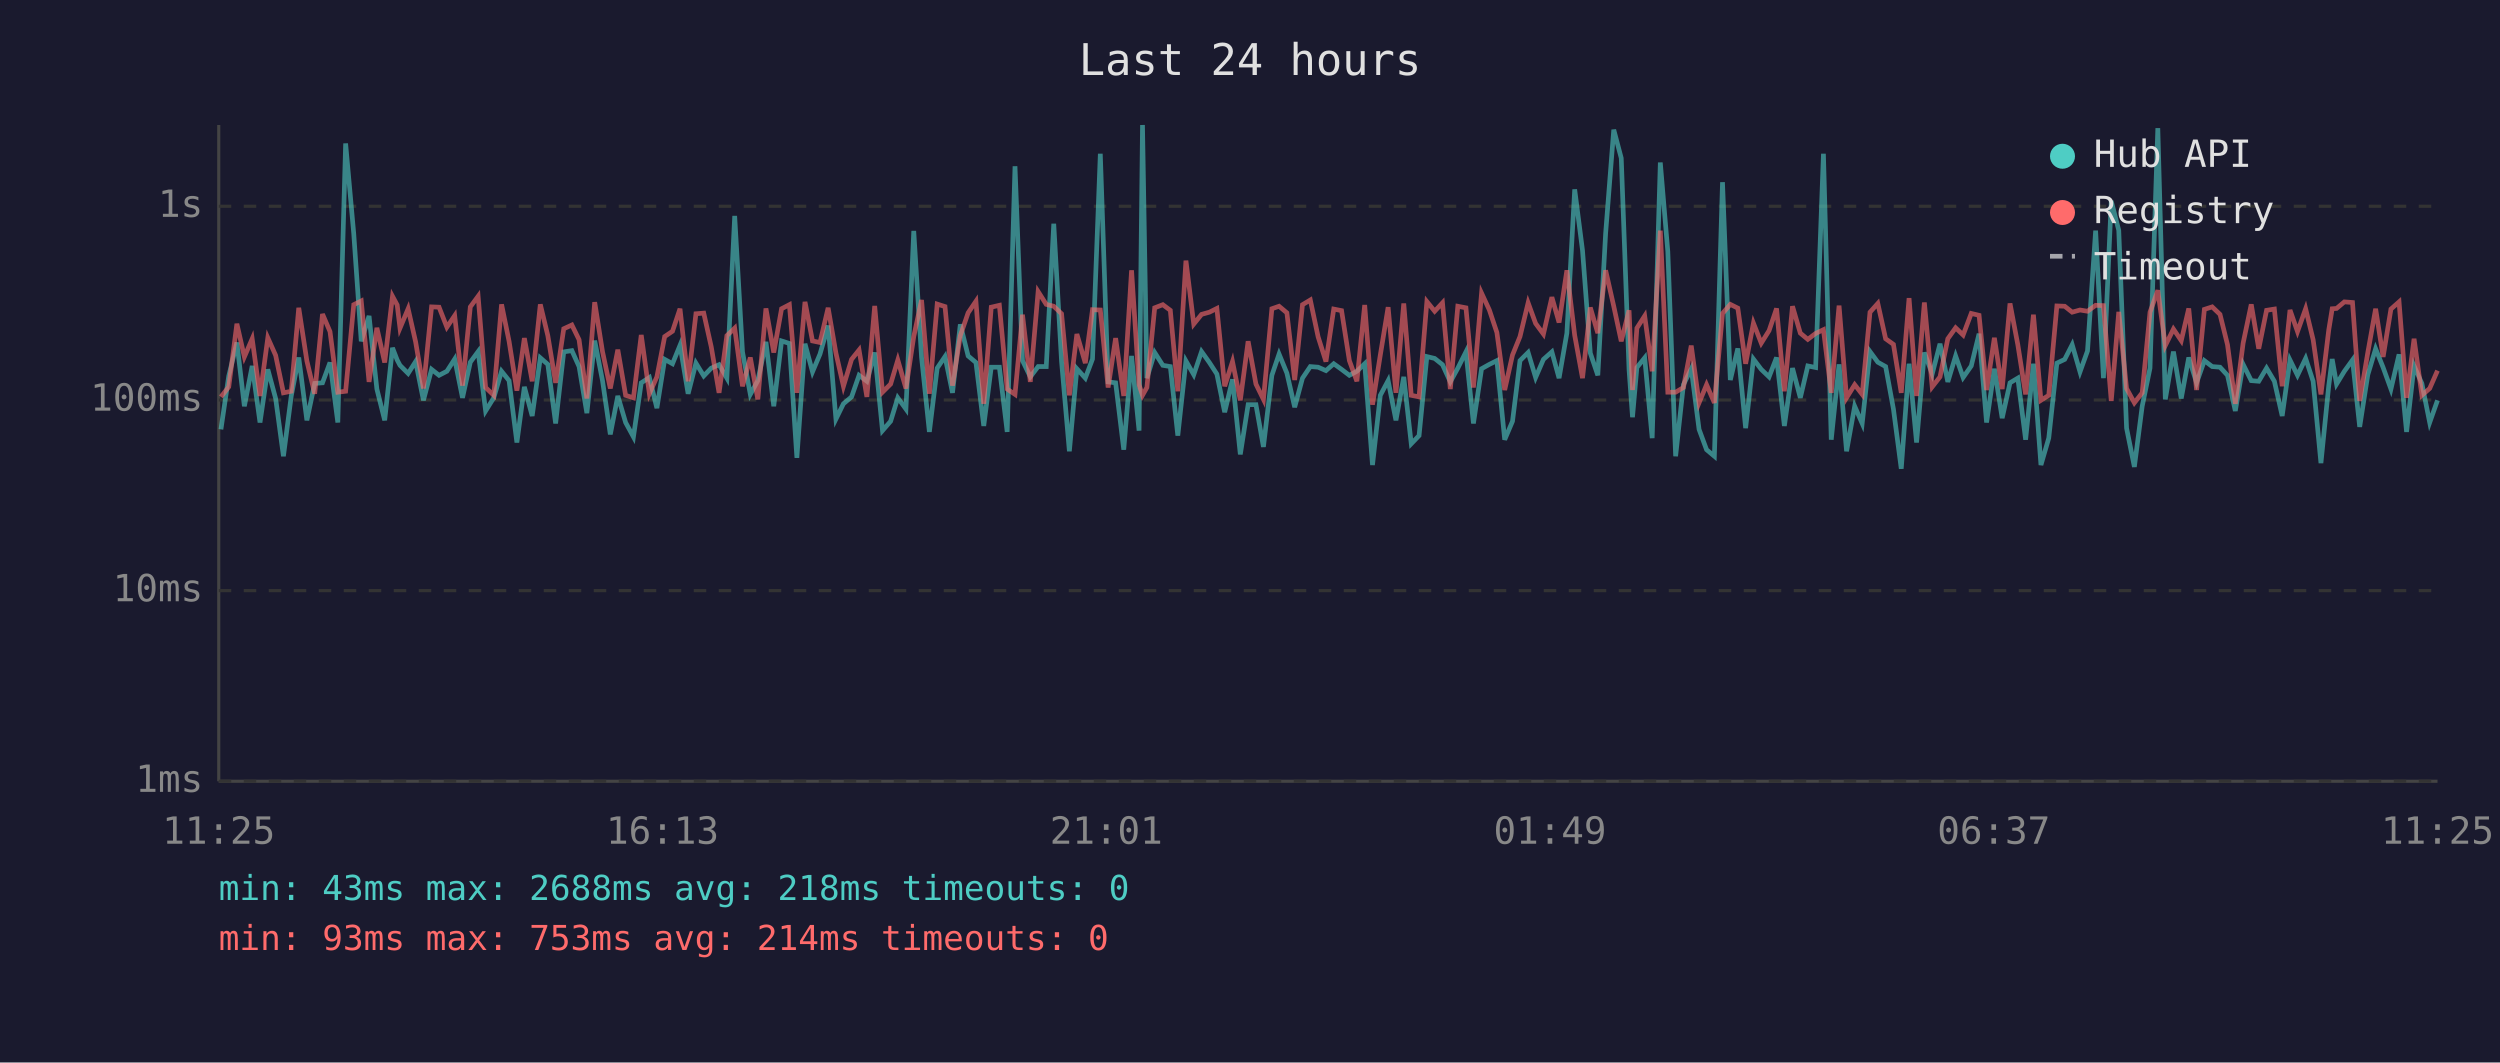
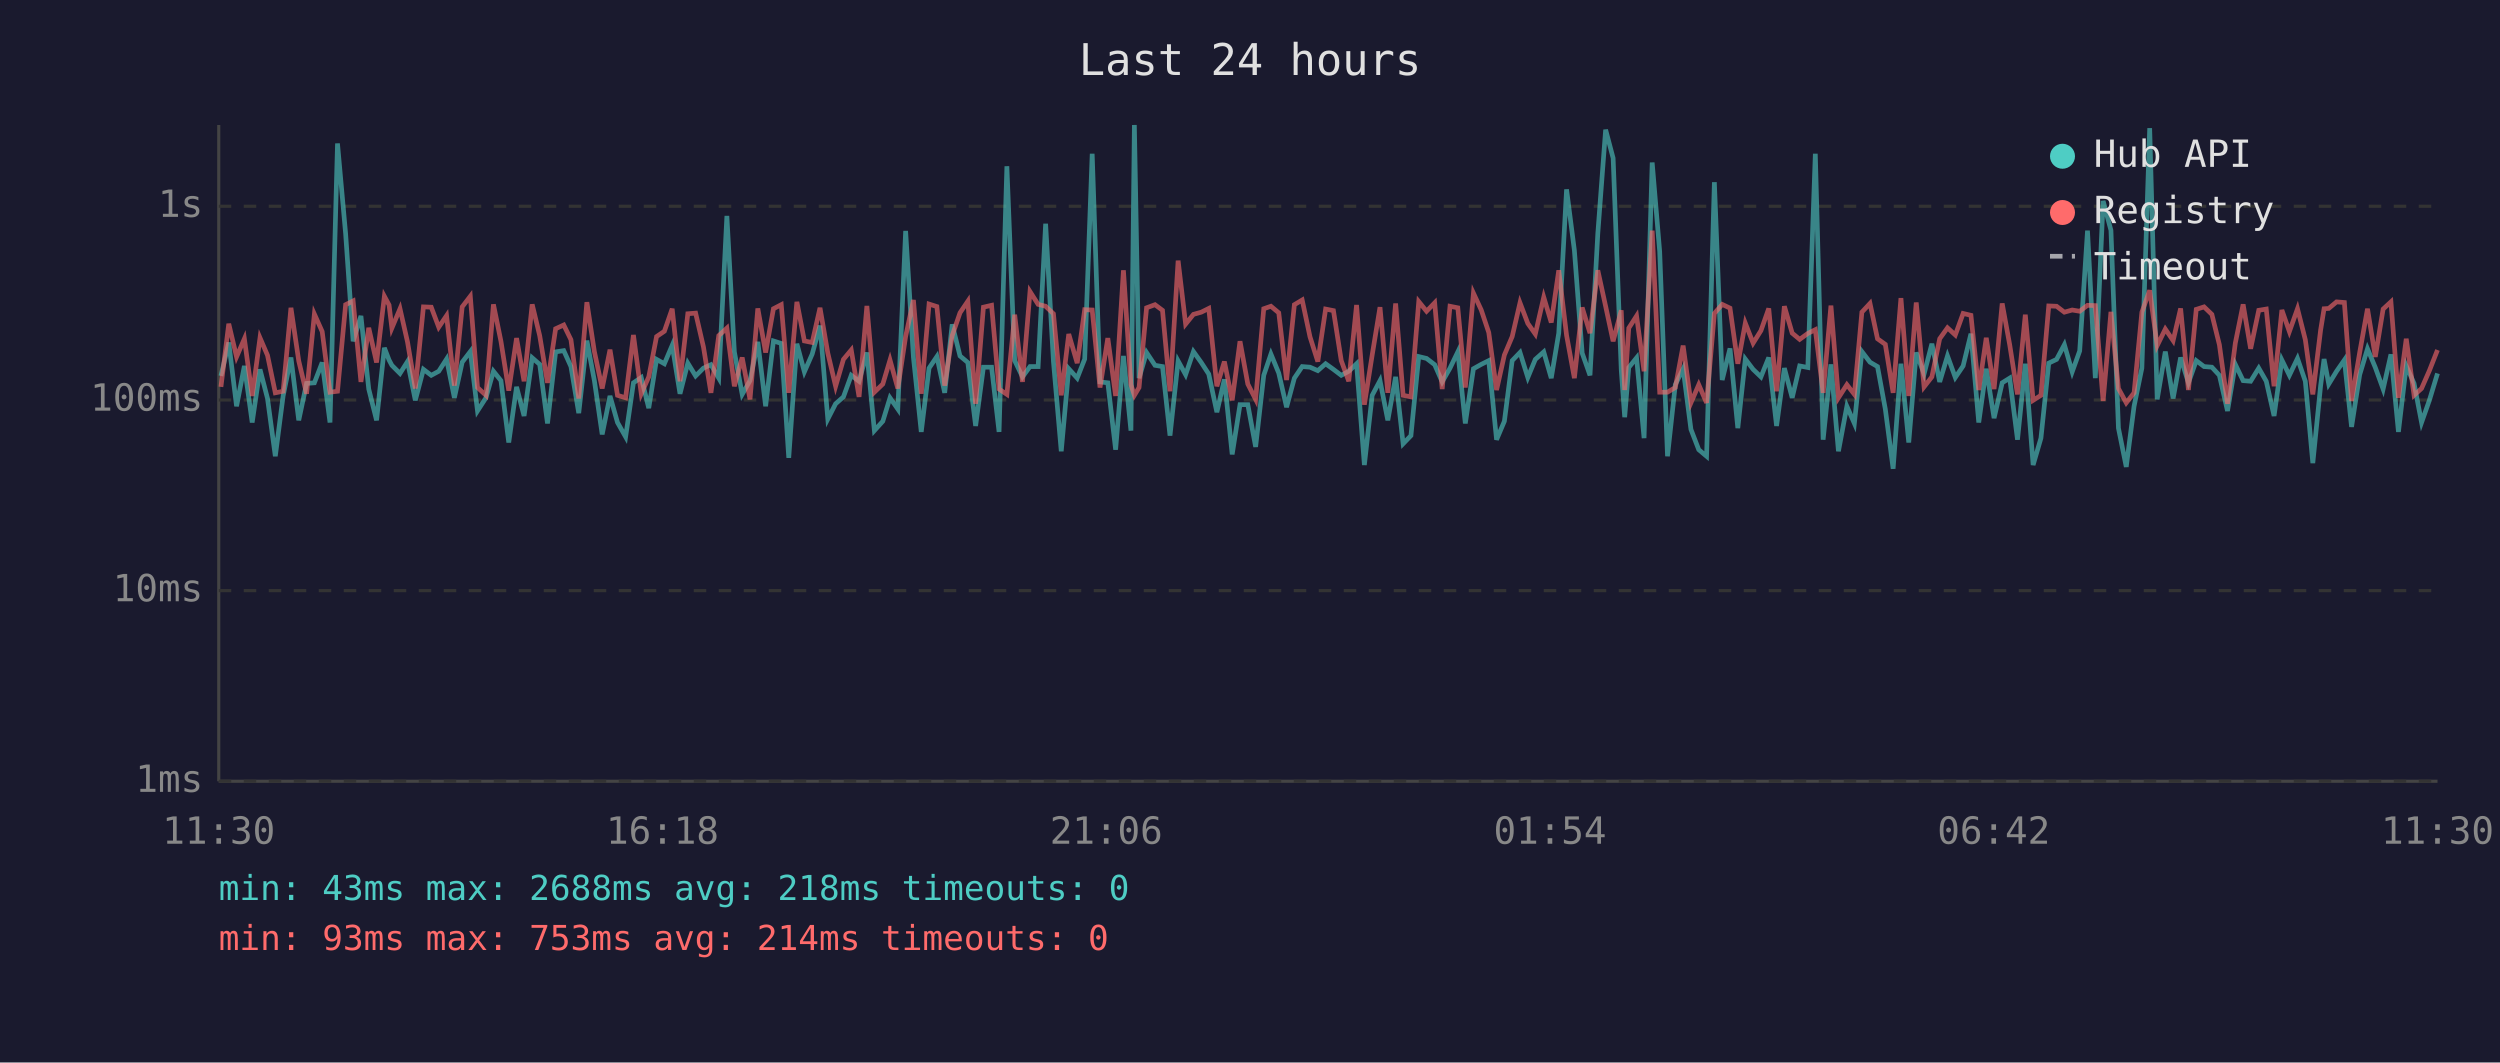
<svg xmlns="http://www.w3.org/2000/svg" viewBox="0 0 800 340" font-family="monospace" font-size="12">
  <rect width="800" height="340" fill="#1a1a2e" />
  <text x="400" y="24" fill="#e0e0e0" font-size="14" text-anchor="middle">Last 24 hours</text>
  <line x1="70" y1="40" x2="70" y2="250" stroke="#444" stroke-width="1" />
  <line x1="70" y1="250" x2="780" y2="250" stroke="#444" stroke-width="1" />
  <line x1="70" y1="250" x2="780" y2="250" stroke="#333" stroke-width="1" stroke-dasharray="4" />
  <text x="65" y="250" fill="#888" text-anchor="end" dominant-baseline="middle">1ms</text>
  <line x1="70" y1="189" x2="780" y2="189" stroke="#333" stroke-width="1" stroke-dasharray="4" />
  <text x="65" y="189" fill="#888" text-anchor="end" dominant-baseline="middle">10ms</text>
  <line x1="70" y1="128" x2="780" y2="128" stroke="#333" stroke-width="1" stroke-dasharray="4" />
  <text x="65" y="128" fill="#888" text-anchor="end" dominant-baseline="middle">100ms</text>
  <line x1="70" y1="66" x2="780" y2="66" stroke="#333" stroke-width="1" stroke-dasharray="4" />
  <text x="65" y="66" fill="#888" text-anchor="end" dominant-baseline="middle">1s</text>
-   <text x="70" y="270" fill="#888" text-anchor="middle">11:25</text>
-   <text x="212" y="270" fill="#888" text-anchor="middle">16:13</text>
-   <text x="354" y="270" fill="#888" text-anchor="middle">21:01</text>
-   <text x="496" y="270" fill="#888" text-anchor="middle">01:49</text>
-   <text x="638" y="270" fill="#888" text-anchor="middle">06:37</text>
-   <text x="780" y="270" fill="#888" text-anchor="middle">11:25</text>
-   <polyline points="70.7,137.4 73.2,120.3 75.8,109.6 78.2,130.0 80.7,117.1 83.2,135.2 85.7,118.2 88.2,127.5 90.7,146.0 93.2,126.7 95.6,114.4 98.2,134.5 100.7,122.7 103.2,122.5 105.6,116.0 108.1,135.2 110.6,45.9 113.2,74.8 115.6,109.2 118.1,101.1 120.6,124.5 123.1,134.5 125.6,111.3 127.1,115.2 128.0,116.9 130.6,119.5 133.0,115.7 135.5,128.1 138.1,118.2 140.5,120.1 143.0,118.8 145.5,114.9 148.0,127.3 150.5,115.9 153.0,112.5 155.4,131.5 158.0,127.3 160.5,118.8 162.9,121.8 165.4,141.6 167.8,123.8 170.3,133.1 172.9,114.5 175.3,116.6 177.8,135.5 180.4,112.6 183.0,112.2 185.3,117.3 187.8,132.2 190.3,109.0 192.8,121.8 195.3,139.0 197.7,126.7 200.2,135.2 202.7,139.8 205.2,122.5 207.8,120.8 210.2,130.6 212.7,115.0 215.2,116.4 217.6,110.5 220.2,126.0 222.7,116.2 225.2,120.3 227.6,117.8 230.1,116.7 232.6,121.0 235.1,69.1 237.6,112.6 240.1,126.2 242.5,121.8 245.1,109.4 247.6,130.0 250.1,109.1 252.6,109.9 255.0,146.5 257.6,110.0 260.0,119.0 262.4,113.3 265.0,104.2 267.5,134.1 269.9,129.2 272.5,127.0 274.9,120.1 277.4,122.0 279.9,112.8 282.4,137.8 285.0,134.8 287.3,127.3 289.9,130.9 292.4,73.9 294.9,114.4 297.4,138.2 299.9,117.8 302.4,114.1 304.8,125.7 307.3,103.8 309.8,113.9 312.3,116.0 314.8,136.3 317.2,117.5 319.8,117.5 322.3,138.2 324.8,53.2 327.2,115.4 329.7,120.6 332.2,117.3 334.8,117.3 337.2,71.6 339.7,115.7 342.2,144.4 344.6,118.0 347.3,121.0 349.6,114.9 352.1,49.2 354.6,122.2 357.0,122.5 359.6,143.9 362.1,113.9 364.5,137.8 365.6,40.0 367.0,121.0 369.5,112.8 372.1,116.9 374.5,117.3 376.9,139.4 379.5,115.5 382.0,119.9 384.5,112.5 387.0,116.0 389.4,119.7 391.9,131.9 394.4,121.4 396.9,145.4 399.4,129.5 401.9,129.5 404.3,143.0 407.0,120.1 409.3,113.3 411.8,119.4 414.3,130.3 416.8,121.0 419.3,117.3 421.8,117.5 424.3,118.6 426.8,116.4 429.3,118.2 431.8,120.1 434.2,118.8 436.7,116.4 439.2,148.8 441.7,126.5 444.2,121.8 446.7,134.5 449.2,120.6 451.6,142.0 454.1,139.4 456.6,114.1 459.1,114.7 461.6,116.7 464.1,122.2 466.5,117.8 469.1,112.6 471.5,135.5 474.1,118.0 476.6,116.6 479.0,115.4 481.5,140.7 484.0,134.8 486.4,115.4 489.0,112.8 491.4,120.8 493.9,115.0 496.6,112.6 498.9,121.0 501.4,106.6 503.9,60.6 506.4,80.1 508.9,113.0 511.3,120.1 513.8,74.7 516.4,41.5 518.8,50.6 521.3,118.4 522.4,133.5 523.8,117.6 526.3,114.5 528.7,140.2 531.3,52.0 533.7,80.5 536.2,146.0 538.7,123.1 541.2,118.0 543.7,137.4 546.1,143.9 548.6,146.0 551.2,58.3 553.7,121.6 556.1,111.5 558.6,137.0 561.1,114.9 563.6,118.2 566.1,120.6 568.5,114.4 571.0,136.3 573.6,117.8 576.1,127.3 578.5,117.1 581.0,117.6 583.5,49.2 586.0,140.7 588.5,116.6 590.9,144.4 593.5,130.0 595.9,135.5 598.4,112.5 600.9,115.9 603.4,117.3 605.9,130.9 608.4,150.0 610.9,116.4 613.3,141.6 615.8,112.8 618.3,119.7 620.8,110.0 623.3,122.2 625.8,113.9 628.2,120.8 630.8,117.1 633.3,106.8 635.7,135.2 638.2,118.0 640.7,133.8 643.2,122.5 645.7,121.0 648.2,140.7 650.7,116.4 653.1,148.8 655.6,140.2 658.2,116.2 660.7,115.0 663.1,110.3 665.6,119.0 668.0,112.3 670.6,73.8 673.1,121.0 675.6,64.3 678.0,73.7 680.5,137.0 683.0,149.4 685.5,130.0 688.0,117.8 690.5,41.0 692.9,127.8 695.5,112.5 698.0,127.5 700.4,114.4 702.9,122.5 705.4,115.4 707.9,117.3 710.4,117.5 712.8,120.1 715.3,131.5 717.8,116.6 720.4,121.8 722.8,122.0 725.3,117.8 727.8,122.0 730.3,133.1 732.8,115.2 735.2,120.1 737.8,114.7 740.2,122.0 742.7,148.2 745.2,123.4 746.3,114.9 747.7,122.9 750.2,118.8 752.8,115.2 755.1,136.6 757.7,119.9 760.2,111.6 762.6,117.6 765.1,124.5 767.7,113.4 770.1,138.2 772.5,117.1 775.0,122.7 777.5,135.2 780.0,128.1" fill="none" stroke="#4ecdc4" stroke-width="1.5" opacity="0.6" />
-   <polyline points="70.7,127.0 73.2,123.8 75.8,103.6 78.2,114.2 80.7,108.4 83.2,126.7 85.7,108.1 88.2,113.7 90.7,125.7 93.2,125.2 95.6,98.5 98.2,115.5 100.7,126.0 103.2,100.5 105.6,106.1 108.1,125.5 110.6,125.2 113.2,97.5 115.6,96.3 118.1,122.2 120.6,104.9 123.1,116.0 125.6,94.8 127.1,97.6 128.0,105.0 130.6,98.8 133.0,109.4 135.5,124.3 138.1,98.2 140.5,98.3 143.0,104.7 145.5,101.0 148.0,123.4 150.5,98.2 153.0,94.8 155.4,124.0 158.0,126.5 160.5,97.4 162.9,109.2 165.4,125.0 167.8,108.2 170.3,122.0 172.9,97.4 175.3,107.4 177.8,122.5 180.4,105.2 183.0,104.0 185.3,108.7 187.8,127.5 190.3,96.7 192.8,112.5 195.3,124.3 197.7,111.9 200.2,126.5 202.7,127.3 205.2,107.2 207.8,126.0 210.2,120.6 212.7,107.7 215.2,106.0 217.6,98.8 220.2,122.0 222.7,100.4 225.2,100.2 227.6,111.0 230.1,125.7 232.6,107.4 235.1,105.0 237.6,123.6 240.1,114.4 242.5,127.8 245.1,98.7 247.6,112.8 250.1,98.8 252.6,97.5 255.0,125.7 257.6,96.6 260.0,109.1 262.4,109.6 265.0,98.5 267.5,113.0 269.9,123.6 272.5,115.0 274.9,112.0 277.4,127.0 279.9,97.9 282.4,125.5 285.0,122.9 287.3,115.2 289.9,124.3 292.4,107.7 294.9,96.0 297.4,126.0 299.9,97.3 302.4,98.1 304.8,123.4 307.3,107.4 309.8,100.1 312.3,96.4 314.8,129.2 317.2,98.3 319.8,97.7 322.3,124.5 324.8,126.2 327.2,100.7 329.7,122.2 332.2,93.3 334.8,97.4 337.2,98.0 339.7,100.4 342.2,126.5 344.6,106.9 347.3,116.2 349.6,99.1 352.1,99.2 354.6,124.0 357.0,108.2 359.6,126.7 362.1,86.5 364.5,123.1 365.6,126.5 367.0,124.0 369.5,98.5 372.1,97.5 374.5,99.3 376.9,125.2 379.5,83.4 382.0,103.7 384.5,100.6 387.0,99.9 389.4,98.7 391.9,123.6 394.4,115.7 396.9,128.1 399.4,109.2 401.9,122.9 404.3,127.8 407.0,98.8 409.3,98.0 411.8,100.1 414.3,121.6 416.8,97.5 419.3,96.0 421.8,107.8 424.3,115.7 426.8,98.9 429.3,99.4 431.8,115.4 434.2,122.0 436.7,97.6 439.2,129.5 441.7,113.6 444.2,98.3 446.7,125.7 449.2,97.1 451.6,126.5 454.1,127.0 456.6,96.5 459.1,99.6 461.6,96.9 464.1,124.5 466.5,98.0 469.1,98.5 471.5,124.0 474.1,93.8 476.6,99.2 479.0,106.4 481.5,124.8 484.0,113.6 486.4,107.7 489.0,96.9 491.4,103.5 493.9,106.9 496.6,95.1 498.9,103.2 501.4,86.5 503.9,107.3 506.4,121.0 508.9,98.4 511.3,106.6 513.8,86.5 516.4,98.0 518.8,109.2 521.3,99.3 522.4,124.8 523.8,105.0 526.3,101.1 528.7,118.8 531.3,73.8 533.7,125.5 536.2,125.5 538.7,124.0 541.2,110.6 543.7,128.9 546.1,123.1 548.6,128.9 551.2,100.3 553.7,97.4 556.1,98.6 558.6,116.4 561.1,103.4 563.6,109.8 566.1,105.8 568.5,98.7 571.0,125.2 573.6,98.0 576.1,106.6 578.5,108.6 581.0,106.7 583.5,105.5 586.0,125.7 588.5,97.8 590.9,127.3 593.5,123.1 595.9,126.2 598.4,99.9 600.9,97.1 603.4,108.4 605.9,110.2 608.4,125.7 610.9,95.4 613.3,126.7 615.8,96.8 618.3,123.8 620.8,120.6 623.3,108.4 625.8,104.9 628.2,107.2 630.8,100.3 633.3,100.9 635.7,124.8 638.2,108.1 640.7,124.5 643.2,97.1 645.7,110.3 648.2,126.2 650.7,100.7 653.1,128.1 655.6,126.5 658.2,97.9 660.7,98.0 663.1,99.9 665.6,99.2 668.0,99.6 670.6,97.7 673.1,97.8 675.6,128.3 678.0,99.8 680.5,124.3 683.0,128.9 685.5,125.7 688.0,99.9 690.5,92.9 692.9,110.6 695.5,105.3 698.0,109.0 700.4,98.7 702.9,124.8 705.4,99.0 707.9,98.2 710.4,100.6 712.8,110.3 715.3,129.2 717.8,109.8 720.4,97.4 722.8,111.6 725.3,99.3 727.8,98.9 730.3,123.6 732.8,99.2 735.2,106.1 737.8,98.8 740.2,108.7 742.7,126.2 745.2,105.6 746.3,98.8 747.7,98.7 750.2,96.6 752.8,96.8 755.1,128.3 757.7,112.8 760.2,98.8 762.6,114.2 765.1,98.9 767.7,96.6 770.1,127.3 772.5,108.4 775.0,126.5 777.5,124.3 780.0,118.6" fill="none" stroke="#ff6b6b" stroke-width="1.5" opacity="0.6" />
+   <text x="70" y="270" fill="#888" text-anchor="middle">11:30</text>
+   <text x="212" y="270" fill="#888" text-anchor="middle">16:18</text>
+   <text x="354" y="270" fill="#888" text-anchor="middle">21:06</text>
+   <text x="496" y="270" fill="#888" text-anchor="middle">01:54</text>
+   <text x="638" y="270" fill="#888" text-anchor="middle">06:42</text>
+   <text x="780" y="270" fill="#888" text-anchor="middle">11:30</text>
+   <polyline points="70.7,120.3 73.2,109.6 75.7,130.0 78.2,117.1 80.7,135.2 83.2,118.2 85.6,127.5 88.1,146.0 90.6,126.7 93.1,114.4 95.6,134.5 98.1,122.7 100.6,122.5 103.1,116.0 105.6,135.2 108.0,45.9 110.6,74.8 113.0,109.2 115.5,101.1 118.0,124.5 120.5,134.5 123.0,111.3 124.5,115.2 125.4,116.9 128.0,119.5 130.4,115.7 132.9,128.1 135.5,118.2 138.0,120.1 140.4,118.8 142.9,114.9 145.4,127.3 147.9,115.9 150.5,112.5 152.8,131.5 155.5,127.3 157.9,118.8 160.3,121.8 162.8,141.6 165.3,123.8 167.7,133.1 170.3,114.5 172.7,116.6 175.2,135.5 177.8,112.6 180.4,112.2 182.7,117.3 185.2,132.2 187.8,109.0 190.2,121.8 192.7,139.0 195.2,126.7 197.6,135.2 200.2,139.8 202.7,122.5 205.2,120.8 207.6,130.6 210.1,115.0 212.6,116.4 215.1,110.5 217.6,126.0 220.1,116.2 222.6,120.3 225.1,117.8 227.5,116.7 230.0,121.0 232.6,69.1 235.0,112.6 237.5,126.2 240.0,121.8 242.5,109.4 245.0,130.0 247.5,109.1 250.0,109.9 252.4,146.5 255.0,110.0 257.4,119.0 259.9,113.3 262.4,104.2 264.9,134.1 267.4,129.2 269.9,127.0 272.4,120.1 274.9,122.0 277.4,112.8 279.8,137.8 282.5,134.8 284.8,127.3 287.3,130.9 289.8,73.9 292.3,114.4 294.8,138.2 297.3,117.8 299.8,114.1 302.3,125.7 304.7,103.8 307.2,113.9 309.7,116.0 312.2,136.3 314.7,117.5 317.3,117.5 319.7,138.2 322.2,53.2 324.7,115.4 327.2,120.6 329.6,117.3 332.2,117.3 334.6,71.6 337.1,115.7 339.6,144.4 342.0,118.0 344.7,121.0 347.1,114.9 349.5,49.2 352.0,122.2 354.5,122.5 357.0,143.9 359.5,113.9 361.9,137.8 363.0,40.0 364.5,121.0 366.9,112.8 369.6,116.9 372.0,117.3 374.4,139.4 377.0,115.5 379.4,119.9 381.9,112.5 384.4,116.0 386.8,119.7 389.4,131.9 391.8,121.4 394.3,145.4 396.8,129.5 399.3,129.5 401.8,143.0 404.4,120.1 406.7,113.3 409.2,119.4 411.7,130.3 414.2,121.0 416.7,117.3 419.2,117.5 421.7,118.6 424.2,116.4 426.7,118.2 429.2,120.1 431.6,118.8 434.1,116.4 436.6,148.8 439.1,126.5 441.6,121.8 444.1,134.5 446.6,120.6 449.0,142.0 451.5,139.4 454.0,114.1 456.5,114.7 459.1,116.7 461.5,122.2 464.0,117.8 466.5,112.6 468.9,135.5 471.5,118.0 474.0,116.6 476.4,115.4 478.9,140.7 481.4,134.8 483.9,115.4 486.4,112.8 488.9,120.8 491.3,115.0 494.0,112.6 496.4,121.0 498.8,106.6 501.3,60.6 503.8,80.1 506.3,113.0 508.8,120.1 511.3,74.7 513.8,41.5 516.2,50.6 518.8,118.4 519.9,133.5 521.2,117.6 523.7,114.5 526.1,140.2 528.7,52.0 531.1,80.5 533.6,146.0 536.1,123.1 538.6,118.0 541.1,137.4 543.6,143.9 546.1,146.0 548.6,58.3 551.1,121.6 553.6,111.5 556.1,137.0 558.5,114.9 561.0,118.2 563.5,120.6 566.0,114.4 568.5,136.3 571.0,117.8 573.5,127.3 575.9,117.1 578.5,117.6 580.9,49.2 583.4,140.7 585.9,116.6 588.3,144.4 591.0,130.0 593.4,135.5 595.8,112.5 598.4,115.9 600.8,117.3 603.3,130.9 605.8,150.0 608.3,116.4 610.8,141.6 613.2,112.8 615.7,119.7 618.2,110.0 620.7,122.2 623.2,113.9 625.7,120.8 628.2,117.1 630.7,106.8 633.2,135.2 635.6,118.0 638.1,133.8 640.7,122.5 643.1,121.0 645.6,140.7 648.1,116.4 650.6,148.8 653.1,140.2 655.6,116.2 658.1,115.0 660.6,110.3 663.1,119.0 665.5,112.3 668.0,73.8 670.5,121.0 673.0,64.3 675.5,73.7 677.9,137.0 680.4,149.4 682.9,130.0 685.4,117.8 687.9,41.0 690.3,127.8 692.9,112.5 695.4,127.5 697.8,114.4 700.3,122.5 702.8,115.4 705.3,117.3 707.8,117.5 710.2,120.1 712.8,131.5 715.3,116.6 717.8,121.8 720.2,122.0 722.8,117.8 725.2,122.0 727.7,133.1 730.2,115.2 732.6,120.1 735.2,114.7 737.7,122.0 740.1,148.2 742.6,123.4 743.7,114.9 745.2,122.9 747.7,118.8 750.2,115.2 752.5,136.6 755.1,119.9 757.6,111.6 760.1,117.6 762.6,124.5 765.1,113.4 767.5,138.2 770.0,117.1 772.5,122.7 774.9,135.2 777.4,128.1 780.0,119.5" fill="none" stroke="#4ecdc4" stroke-width="1.5" opacity="0.6" />
+   <polyline points="70.7,123.8 73.2,103.6 75.7,114.2 78.2,108.4 80.7,126.7 83.2,108.1 85.6,113.7 88.1,125.7 90.6,125.2 93.1,98.5 95.6,115.5 98.1,126.0 100.6,100.5 103.1,106.1 105.6,125.5 108.0,125.2 110.6,97.5 113.0,96.3 115.5,122.2 118.0,104.9 120.5,116.0 123.0,94.8 124.5,97.6 125.4,105.0 128.0,98.8 130.4,109.4 132.9,124.3 135.5,98.2 138.0,98.3 140.4,104.7 142.9,101.0 145.4,123.4 147.9,98.2 150.5,94.8 152.8,124.0 155.5,126.5 157.9,97.4 160.3,109.2 162.8,125.0 165.3,108.2 167.7,122.0 170.3,97.4 172.7,107.4 175.2,122.5 177.8,105.2 180.4,104.0 182.7,108.7 185.2,127.5 187.8,96.7 190.2,112.5 192.7,124.3 195.2,111.9 197.6,126.5 200.2,127.3 202.7,107.2 205.2,126.0 207.6,120.6 210.1,107.7 212.6,106.0 215.1,98.8 217.6,122.0 220.1,100.4 222.6,100.2 225.1,111.0 227.5,125.7 230.0,107.4 232.6,105.0 235.0,123.6 237.5,114.4 240.0,127.8 242.5,98.7 245.0,112.8 247.5,98.8 250.0,97.5 252.4,125.7 255.0,96.6 257.4,109.1 259.9,109.6 262.4,98.5 264.9,113.0 267.4,123.6 269.9,115.0 272.4,112.0 274.9,127.0 277.4,97.9 279.8,125.5 282.5,122.9 284.8,115.2 287.3,124.3 289.8,107.7 292.3,96.0 294.8,126.0 297.3,97.3 299.8,98.1 302.3,123.4 304.7,107.4 307.2,100.1 309.7,96.4 312.2,129.2 314.7,98.3 317.3,97.7 319.7,124.5 322.2,126.2 324.7,100.7 327.2,122.2 329.6,93.3 332.2,97.4 334.6,98.0 337.1,100.4 339.6,126.5 342.0,106.9 344.7,116.2 347.1,99.1 349.5,99.2 352.0,124.0 354.5,108.2 357.0,126.7 359.5,86.5 361.9,123.1 363.0,126.5 364.5,124.0 366.9,98.5 369.6,97.5 372.0,99.3 374.4,125.2 377.0,83.4 379.4,103.7 381.9,100.6 384.4,99.9 386.8,98.7 389.4,123.6 391.8,115.7 394.3,128.1 396.8,109.2 399.3,122.9 401.8,127.8 404.4,98.8 406.7,98.0 409.2,100.1 411.7,121.6 414.2,97.5 416.7,96.0 419.2,107.8 421.7,115.7 424.2,98.9 426.7,99.4 429.2,115.4 431.6,122.0 434.1,97.6 436.6,129.5 439.1,113.6 441.6,98.3 444.1,125.7 446.6,97.1 449.0,126.5 451.5,127.0 454.0,96.5 456.5,99.6 459.1,96.9 461.5,124.5 464.0,98.0 466.5,98.5 468.9,124.0 471.5,93.8 474.0,99.2 476.4,106.4 478.9,124.8 481.4,113.6 483.9,107.7 486.4,96.9 488.9,103.5 491.3,106.9 494.0,95.1 496.4,103.2 498.8,86.5 501.3,107.3 503.8,121.0 506.3,98.4 508.8,106.6 511.3,86.5 513.8,98.0 516.2,109.2 518.8,99.3 519.9,124.8 521.2,105.0 523.7,101.1 526.1,118.8 528.7,73.8 531.1,125.5 533.6,125.5 536.1,124.0 538.6,110.6 541.1,128.9 543.6,123.1 546.1,128.9 548.6,100.3 551.1,97.4 553.6,98.6 556.1,116.4 558.5,103.4 561.0,109.8 563.5,105.8 566.0,98.7 568.5,125.2 571.0,98.0 573.5,106.6 575.9,108.6 578.5,106.7 580.9,105.5 583.4,125.7 585.9,97.8 588.3,127.3 591.0,123.1 593.4,126.2 595.8,99.9 598.4,97.1 600.8,108.4 603.3,110.2 605.8,125.7 608.3,95.4 610.8,126.7 613.2,96.8 615.7,123.8 618.2,120.6 620.7,108.4 623.2,104.9 625.7,107.2 628.2,100.3 630.7,100.9 633.2,124.8 635.6,108.1 638.1,124.5 640.7,97.1 643.1,110.3 645.6,126.2 648.1,100.7 650.6,128.1 653.1,126.5 655.6,97.9 658.1,98.0 660.6,99.9 663.1,99.2 665.5,99.6 668.0,97.7 670.5,97.8 673.0,128.3 675.5,99.8 677.9,124.3 680.4,128.9 682.9,125.7 685.4,99.9 687.9,92.9 690.3,110.6 692.9,105.3 695.4,109.0 697.8,98.7 700.3,124.8 702.8,99.0 705.3,98.2 707.8,100.6 710.2,110.3 712.8,129.2 715.3,109.8 717.8,97.4 720.2,111.6 722.8,99.3 725.2,98.9 727.7,123.6 730.2,99.2 732.6,106.1 735.2,98.8 737.7,108.7 740.1,126.2 742.6,105.6 743.7,98.8 745.2,98.7 747.7,96.6 750.2,96.8 752.5,128.3 755.1,112.8 757.6,98.8 760.1,114.2 762.6,98.9 765.1,96.6 767.5,127.3 770.0,108.4 772.5,126.5 774.9,124.3 777.4,118.6 780.0,112.0" fill="none" stroke="#ff6b6b" stroke-width="1.5" opacity="0.6" />
  <circle cx="660" cy="50" r="4" fill="#4ecdc4" />
  <text x="670" y="50" fill="#e0e0e0" dominant-baseline="middle">Hub API</text>
  <circle cx="660" cy="68" r="4" fill="#ff6b6b" />
  <text x="670" y="68" fill="#e0e0e0" dominant-baseline="middle">Registry</text>
  <line x1="656" y1="82" x2="664" y2="82" stroke="#e0e0e0" stroke-width="1.5" stroke-dasharray="4,3" opacity="0.7" />
  <text x="670" y="86" fill="#e0e0e0" dominant-baseline="middle">Timeout</text>
  <text x="70" y="288" fill="#4ecdc4" font-size="11">min: 43ms  max: 2688ms  avg: 218ms  timeouts: 0</text>
  <text x="70" y="304" fill="#ff6b6b" font-size="11">min: 93ms  max: 753ms  avg: 214ms  timeouts: 0</text>
</svg>
